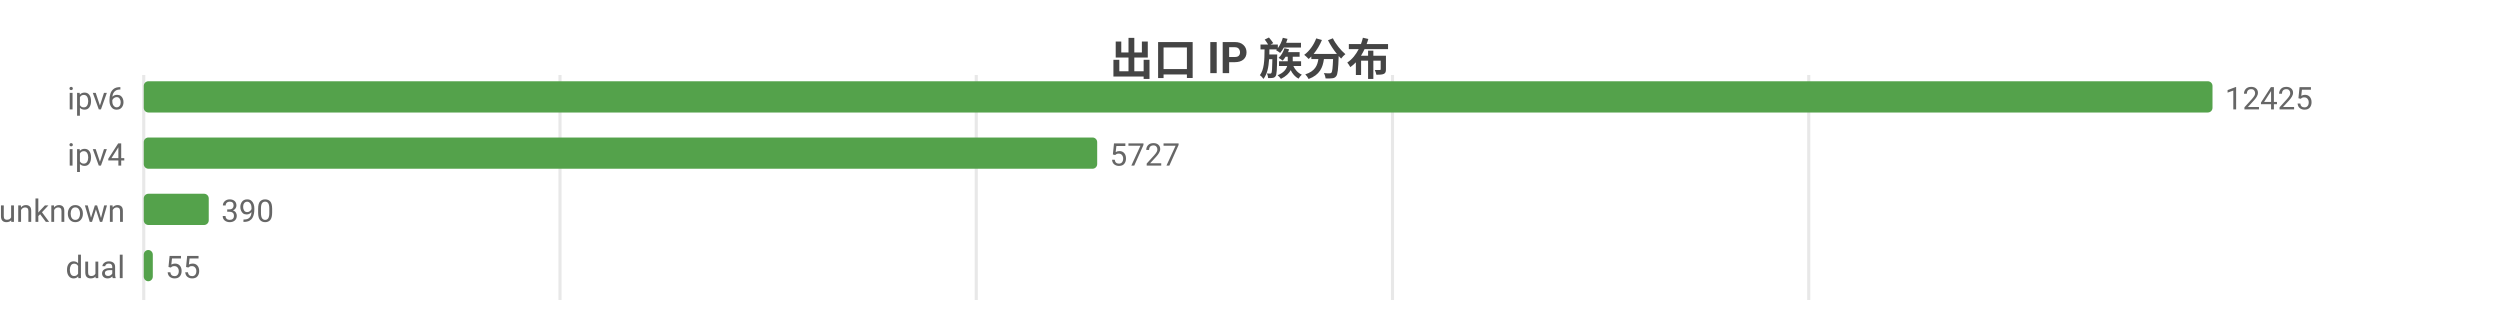
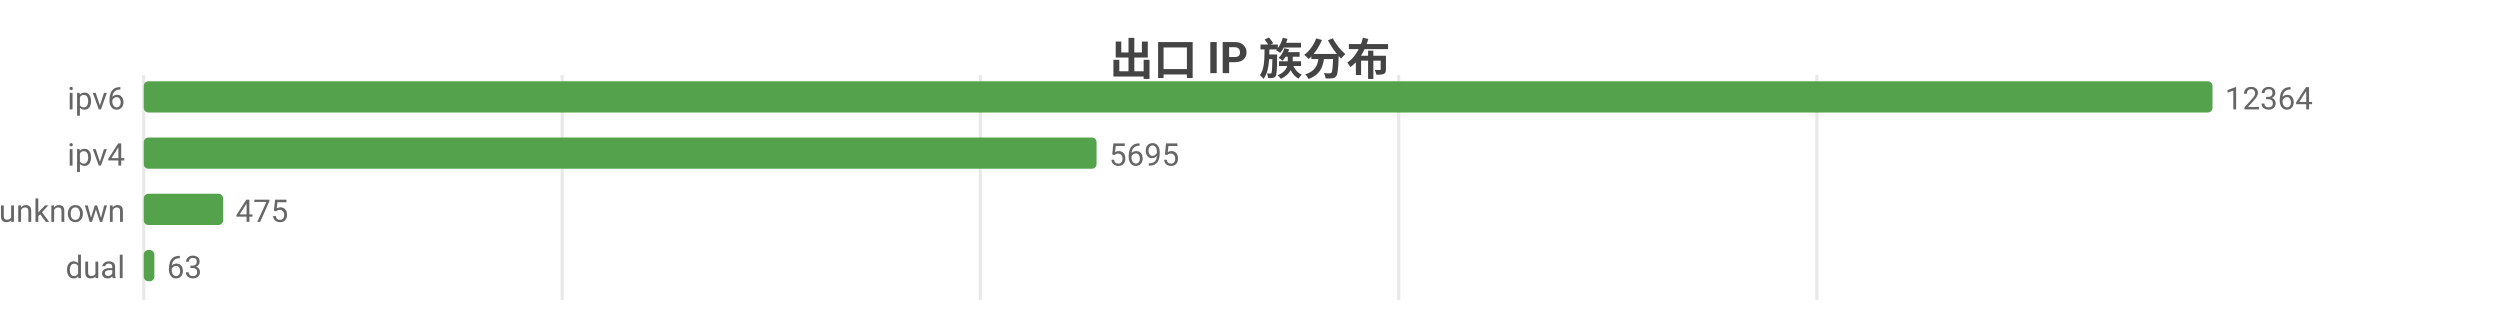
<svg xmlns="http://www.w3.org/2000/svg" width="800" height="104" viewBox="0 0 800 104">
  <rect width="800" height="104" fill="#ffffff" />
  <style>text{font-family:system-ui,-apple-system,'Segoe UI',Roboto,'PingFang SC','Microsoft YaHei','Noto Sans CJK SC',sans-serif}.g{stroke:#e8e8e8;stroke-width:1}.a{stroke:#999;stroke-width:1}.t{font-size:10px;fill:#666}.m{font-size:10px;text-anchor:middle;fill:#666}.e{font-size:10px;text-anchor:end;fill:#666}.l{font-size:11px;fill:#333}.tt{font-size:14px;font-weight:600;text-anchor:middle;fill:#444}.em{font-size:13px;text-anchor:middle;fill:#999}</style>
  <text class="tt" x="400.0" y="24">出口 IP 族分布</text>
  <line class="g" x1="46" y1="24" x2="46" y2="96" />
-   <line class="g" x1="179.2" y1="24" x2="179.2" y2="96" />
-   <line class="g" x1="312.4" y1="24" x2="312.4" y2="96" />
-   <line class="g" x1="445.6" y1="24" x2="445.6" y2="96" />
-   <line class="g" x1="578.8" y1="24" x2="578.8" y2="96" />
+   <line class="g" x1="179.9" y1="24" x2="179.9" y2="96" />
+   <line class="g" x1="313.7" y1="24" x2="313.7" y2="96" />
+   <line class="g" x1="447.6" y1="24" x2="447.6" y2="96" />
+   <line class="g" x1="581.4" y1="24" x2="581.4" y2="96" />
  <text class="e" x="40" y="35">ipv6</text>
  <rect x="46" y="26" width="662" height="10" fill="#54a24b" rx="1.5" />
-   <text class="t" x="712" y="35">12425</text>
+   <text class="t" x="712" y="35">12364</text>
  <text class="e" x="40" y="53">ipv4</text>
-   <rect x="46" y="44" width="305.1" height="10" fill="#54a24b" rx="1.5" />
-   <text class="t" x="355.1" y="53">5727</text>
+   <rect x="46" y="44" width="304.9" height="10" fill="#54a24b" rx="1.5" />
+   <text class="t" x="354.9" y="53">5695</text>
  <text class="e" x="40" y="71">unknown</text>
-   <rect x="46" y="62" width="20.8" height="10" fill="#54a24b" rx="1.5" />
-   <text class="t" x="70.8" y="71">390</text>
+   <rect x="46" y="62" width="25.4" height="10" fill="#54a24b" rx="1.5" />
+   <text class="t" x="75.4" y="71">475</text>
  <text class="e" x="40" y="89">dual</text>
-   <rect x="46" y="80" width="2.9" height="10" fill="#54a24b" rx="1.5" />
-   <text class="t" x="52.9" y="89">55</text>
+   <rect x="46" y="80" width="3.4" height="10" fill="#54a24b" rx="1.5" />
+   <text class="t" x="53.4" y="89">63</text>
</svg>
